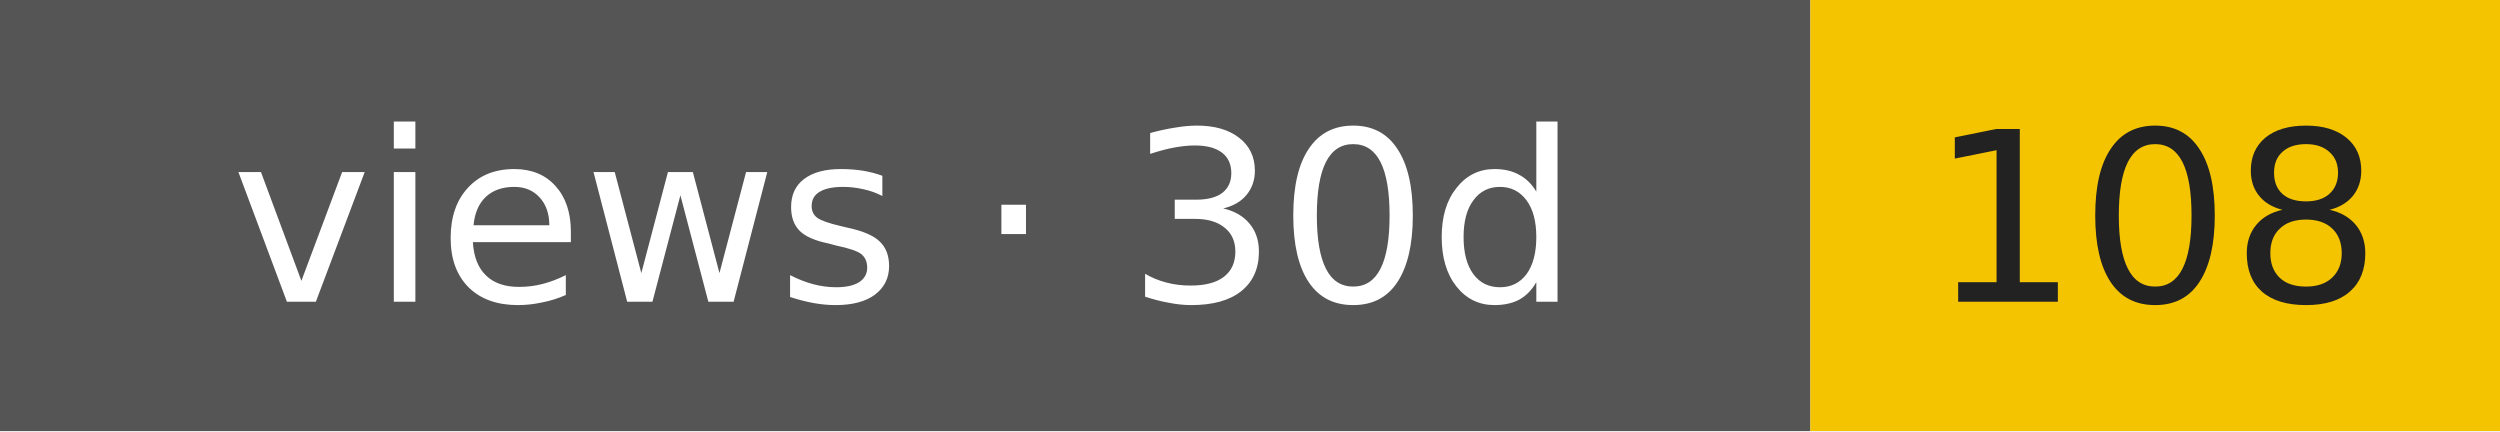
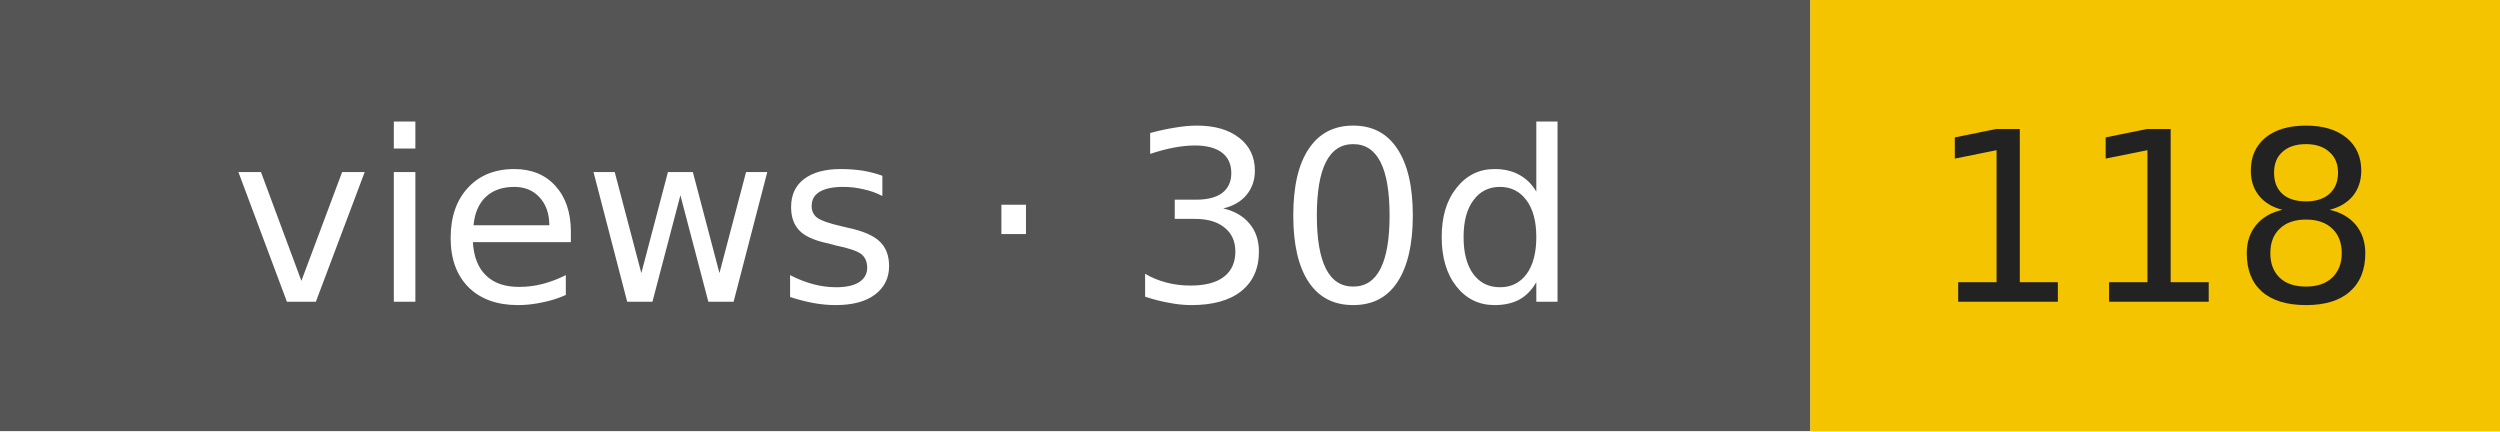
- <svg xmlns="http://www.w3.org/2000/svg" width="116" height="20" role="img" aria-label="views · 30d: 108">
+ <svg xmlns="http://www.w3.org/2000/svg" width="116" height="20" role="img" aria-label="views · 30d: 118">
  <rect width="84" height="20" fill="#555" />
  <rect x="84" width="32" height="20" fill="#f5c400" />
  <g font-family="Verdana,DejaVu Sans,sans-serif" font-size="11" text-anchor="middle">
    <text x="42" y="14" fill="#fff">views · 30d</text>
-     <text x="100" y="14" fill="#222">108</text>
+     <text x="100" y="14" fill="#222">118</text>
  </g>
</svg>
